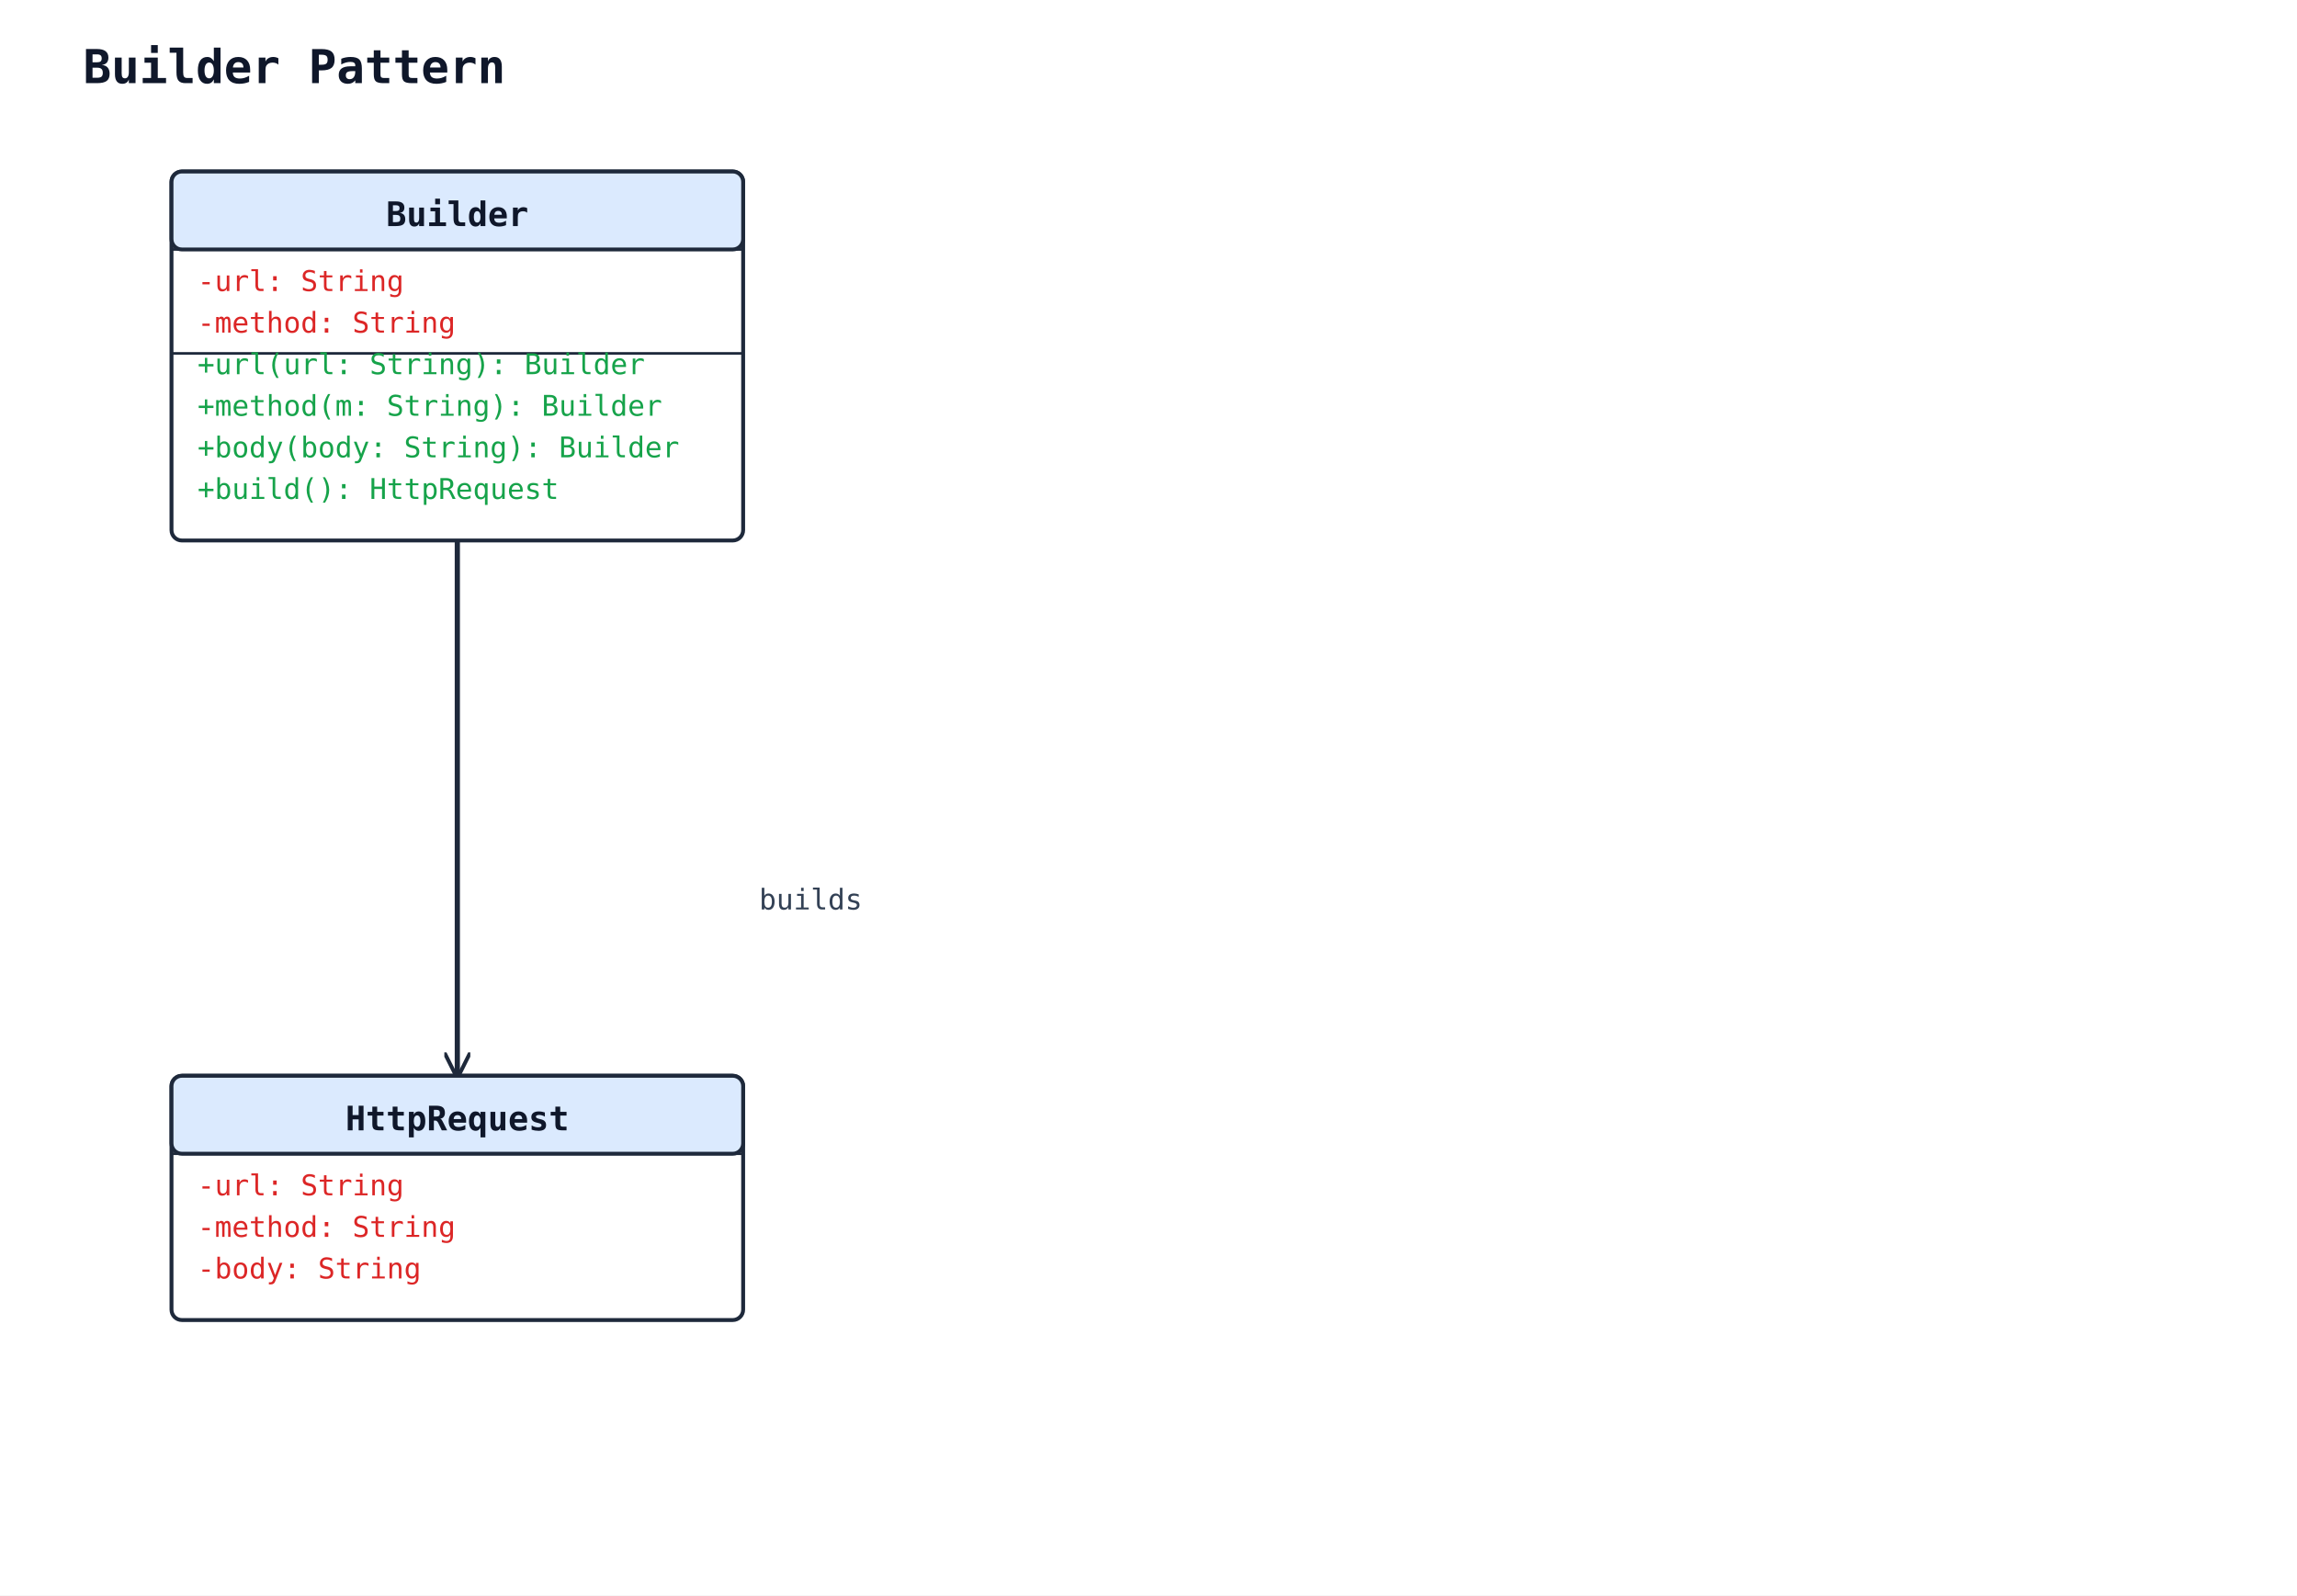
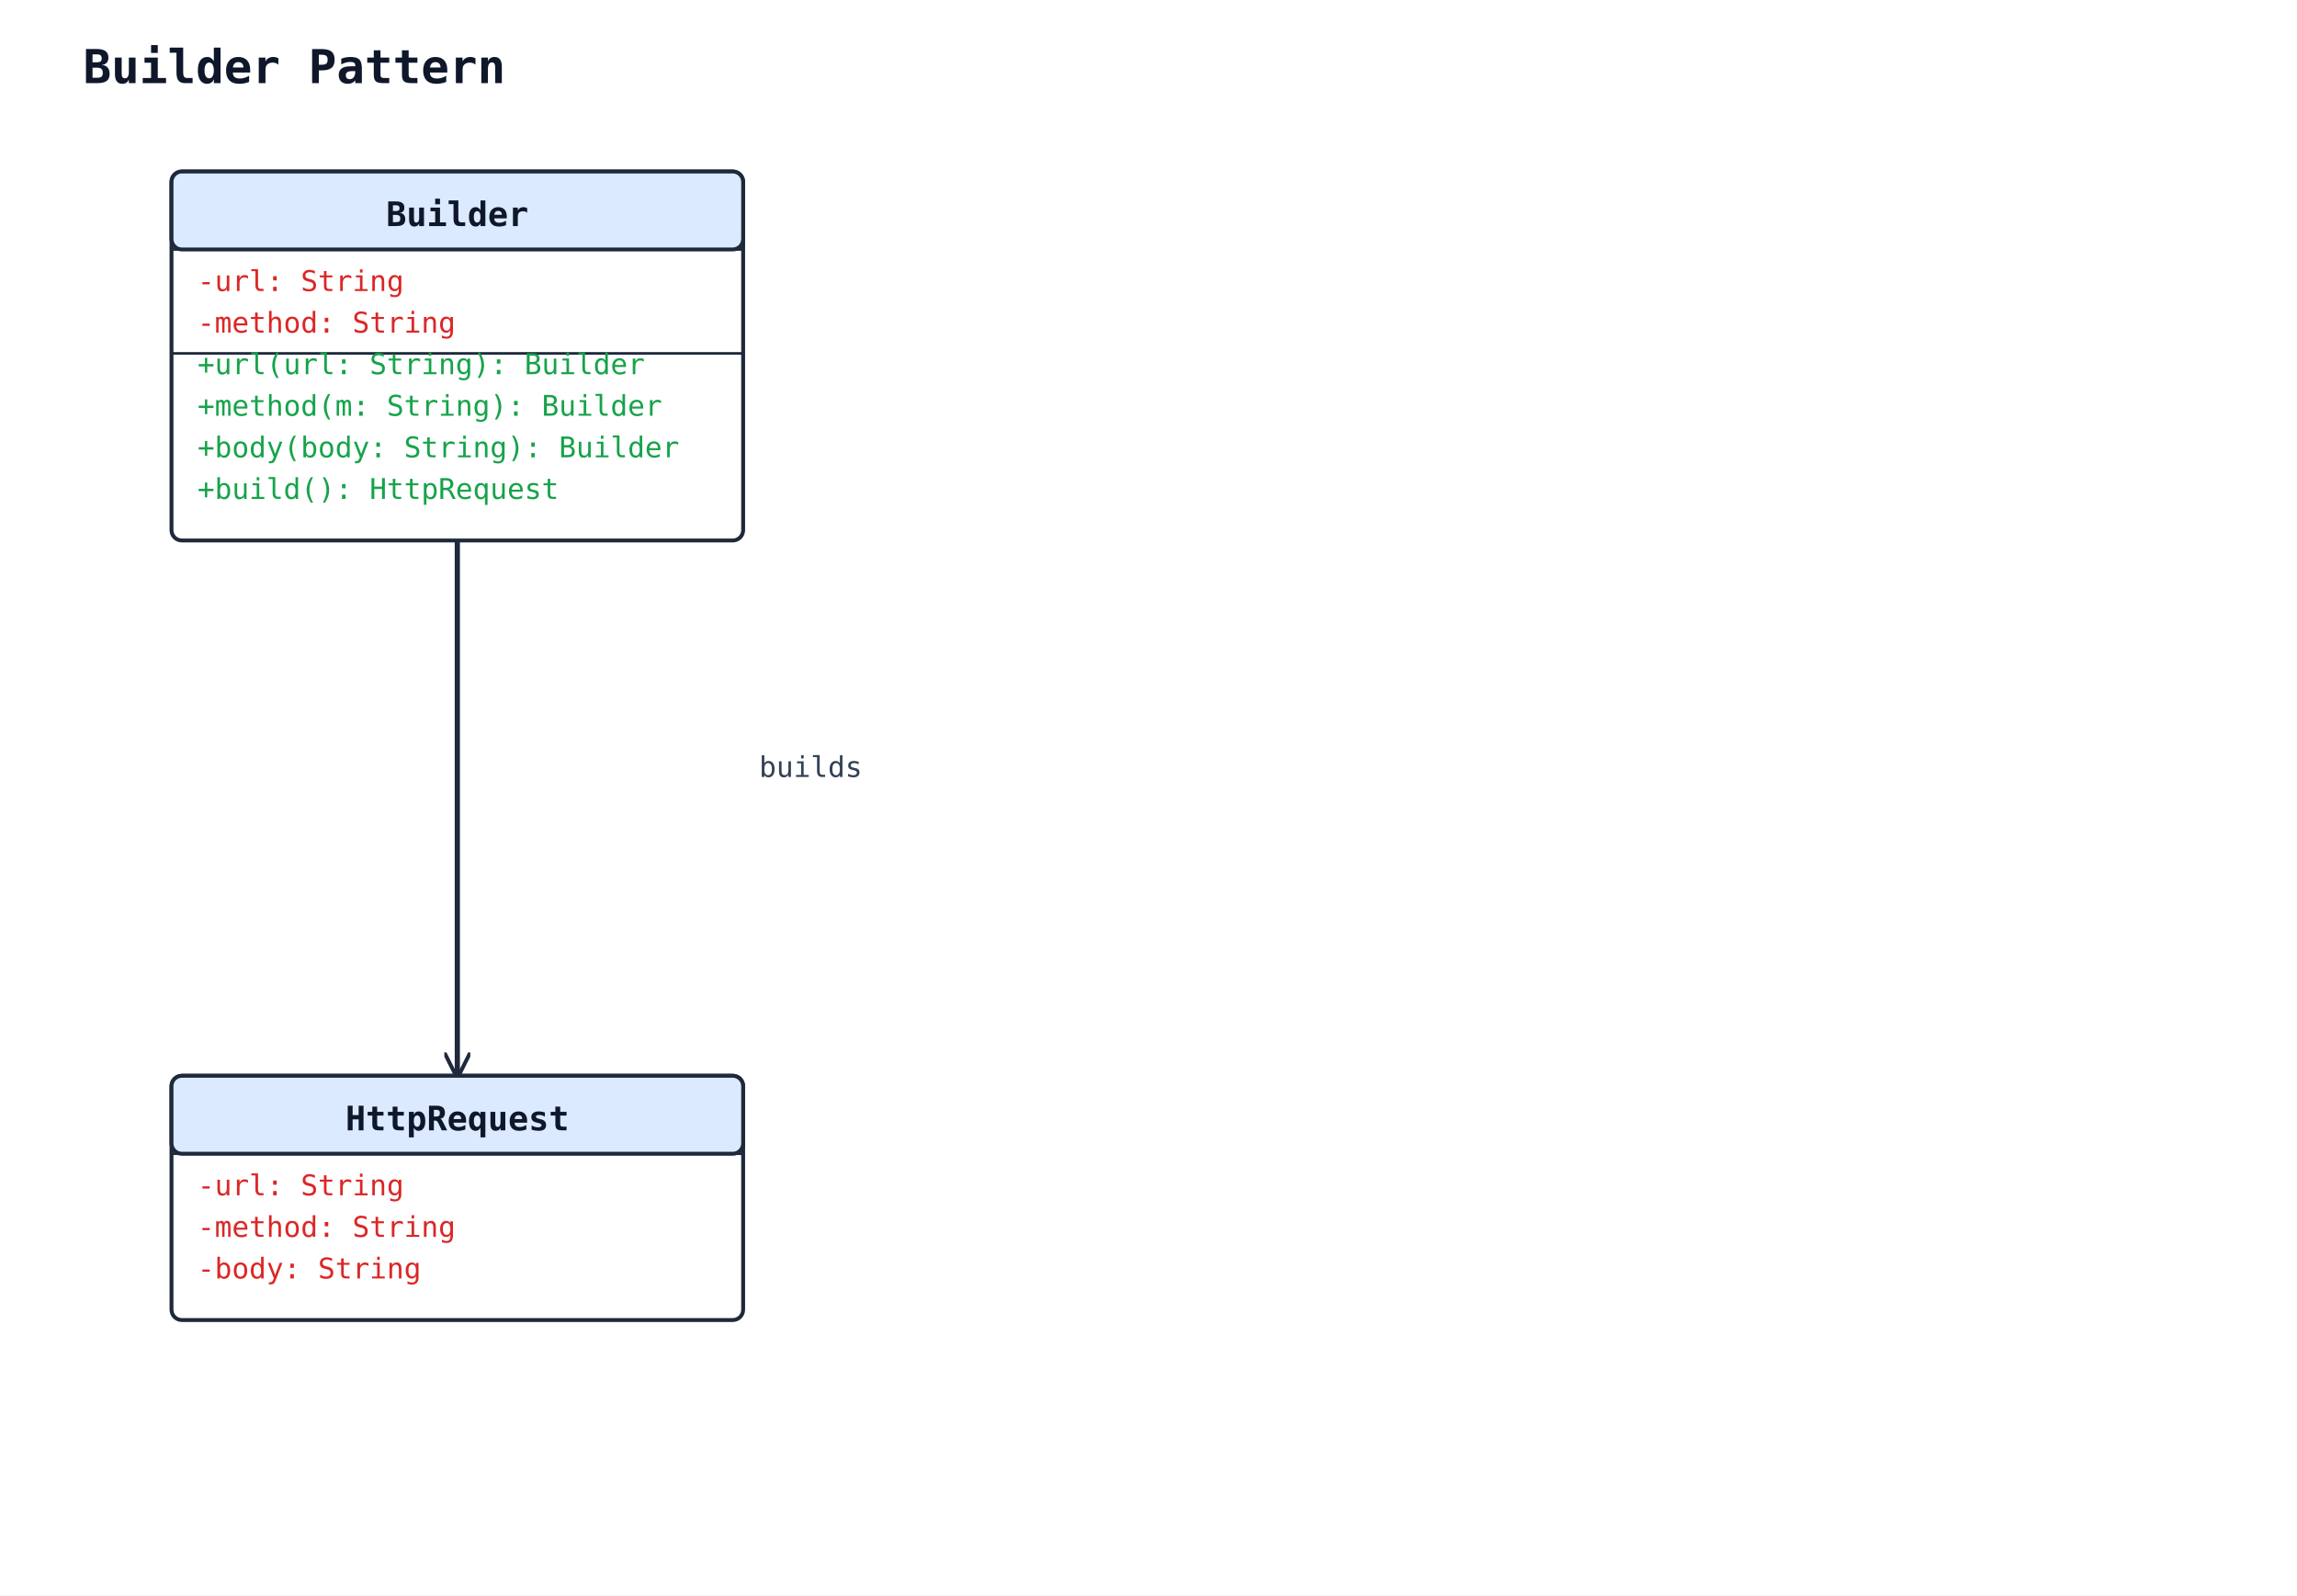
<svg xmlns="http://www.w3.org/2000/svg" width="884" height="614" viewBox="0 0 884 614">
  <rect width="100%" height="100%" fill="#ffffff" />
  <defs>
    <marker id="arrow-open" viewBox="0 0 10 10" refX="9" refY="5" markerWidth="10" markerHeight="10" markerUnits="userSpaceOnUse" orient="auto-start-reverse">
      <path d="M0,0 L10,5 L0,10" fill="none" stroke="#1e293b" stroke-width="1.5" />
    </marker>
    <marker id="arrow-triangle" viewBox="0 0 16 16" refX="15" refY="8" markerWidth="16" markerHeight="16" markerUnits="userSpaceOnUse" orient="auto-start-reverse">
      <polygon points="0,1 14,8 0,15" fill="#ffffff" stroke="#1e293b" stroke-width="1.5" fill-rule="nonzero" />
    </marker>
    <marker id="arrow-diamond-filled" viewBox="0 0 14 10" refX="13" refY="5" markerWidth="14" markerHeight="10" markerUnits="userSpaceOnUse" orient="auto-start-reverse">
      <path d="M0,5 L7,0 L14,5 L7,10 z" fill="#1e293b" stroke="#1e293b" stroke-width="1" />
    </marker>
    <marker id="arrow-diamond-open" viewBox="0 0 14 10" refX="13" refY="5" markerWidth="14" markerHeight="10" markerUnits="userSpaceOnUse" orient="auto-start-reverse">
      <path d="M0,5 L7,0 L14,5 L7,10 z" fill="#ffffff" stroke="#1e293b" stroke-width="1" />
    </marker>
  </defs>
  <text x="32" y="32" font-family="monospace" font-size="18" font-weight="600" fill="#0f172a">Builder Pattern</text>
  <polyline class="uml-relation" data-uml-from="Builder" data-uml-to="HttpRequest" data-uml-arrow="--&gt;" points="176,208 176,311 176,414" fill="none" stroke="#1e293b" stroke-width="2" marker-end="url(#arrow-open)" />
-   <text x="312" y="350" text-anchor="middle" font-family="monospace" font-size="11" fill="#334155">builds</text>
+   <text x="312" y="299" text-anchor="middle" font-family="monospace" font-size="11" fill="#334155">builds</text>
  <rect x="66" y="414" width="220" height="94" rx="4" ry="4" fill="#ffffff" stroke="#1e293b" stroke-width="1.5" />
  <rect x="66" y="414" width="220" height="30" rx="4" ry="4" fill="#dbeafe" stroke="#1e293b" stroke-width="1.5" />
  <line x1="66" y1="444" x2="286" y2="444" stroke="#1e293b" stroke-width="1" />
  <text x="176" y="435" text-anchor="middle" font-family="monospace" font-size="13" font-weight="600" fill="#0f172a">HttpRequest</text>
  <text class="uml-member" data-uml-visibility="private" x="76" y="460" font-family="monospace" font-size="11" fill="#dc2626">-url: String</text>
  <text class="uml-member" data-uml-visibility="private" x="76" y="476" font-family="monospace" font-size="11" fill="#dc2626">-method: String</text>
  <text class="uml-member" data-uml-visibility="private" x="76" y="492" font-family="monospace" font-size="11" fill="#dc2626">-body: String</text>
  <rect x="66" y="66" width="220" height="142" rx="4" ry="4" fill="#ffffff" stroke="#1e293b" stroke-width="1.5" />
  <rect x="66" y="66" width="220" height="30" rx="4" ry="4" fill="#dbeafe" stroke="#1e293b" stroke-width="1.5" />
  <line x1="66" y1="96" x2="286" y2="96" stroke="#1e293b" stroke-width="1" />
  <text x="176" y="87" text-anchor="middle" font-family="monospace" font-size="13" font-weight="600" fill="#0f172a">Builder</text>
  <text class="uml-member" data-uml-visibility="private" x="76" y="112" font-family="monospace" font-size="11" fill="#dc2626">-url: String</text>
  <text class="uml-member" data-uml-visibility="private" x="76" y="128" font-family="monospace" font-size="11" fill="#dc2626">-method: String</text>
  <line x1="66" y1="136" x2="286" y2="136" stroke="#1e293b" stroke-width="1" />
  <text class="uml-member" data-uml-visibility="public" x="76" y="144" font-family="monospace" font-size="11" fill="#16a34a">+url(url: String): Builder</text>
  <text class="uml-member" data-uml-visibility="public" x="76" y="160" font-family="monospace" font-size="11" fill="#16a34a">+method(m: String): Builder</text>
  <text class="uml-member" data-uml-visibility="public" x="76" y="176" font-family="monospace" font-size="11" fill="#16a34a">+body(body: String): Builder</text>
  <text class="uml-member" data-uml-visibility="public" x="76" y="192" font-family="monospace" font-size="11" fill="#16a34a">+build(): HttpRequest</text>
</svg>
